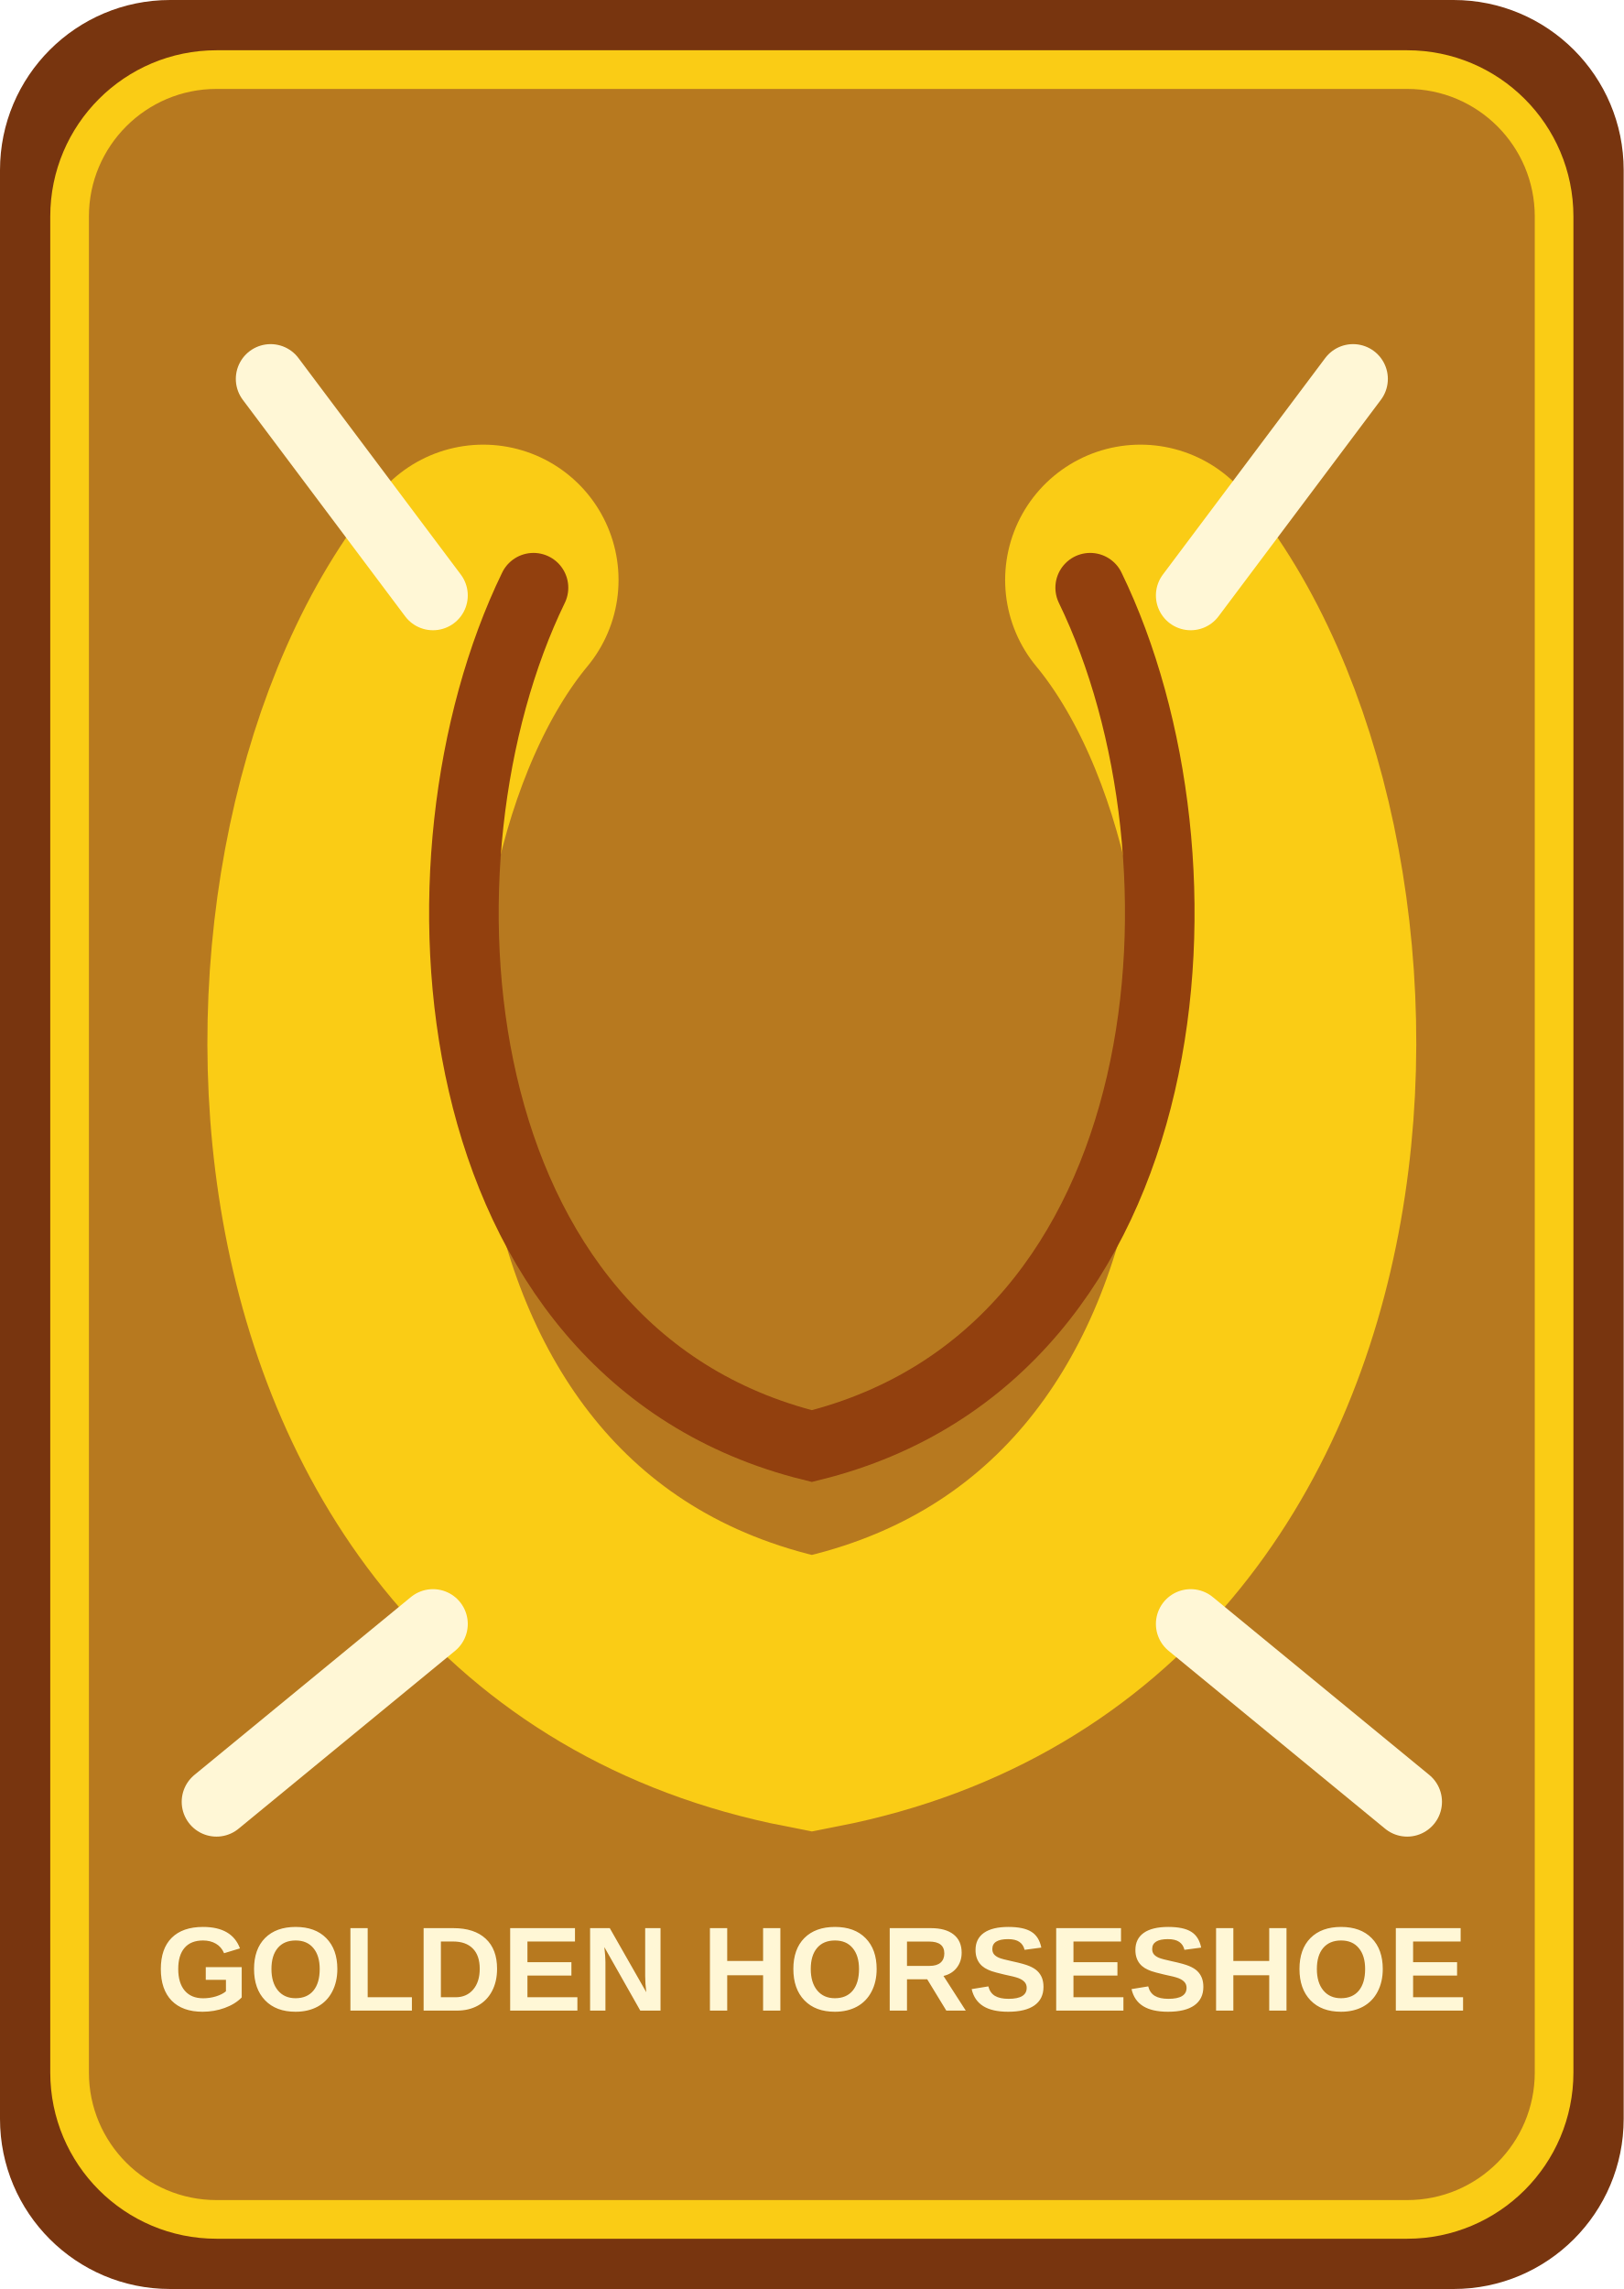
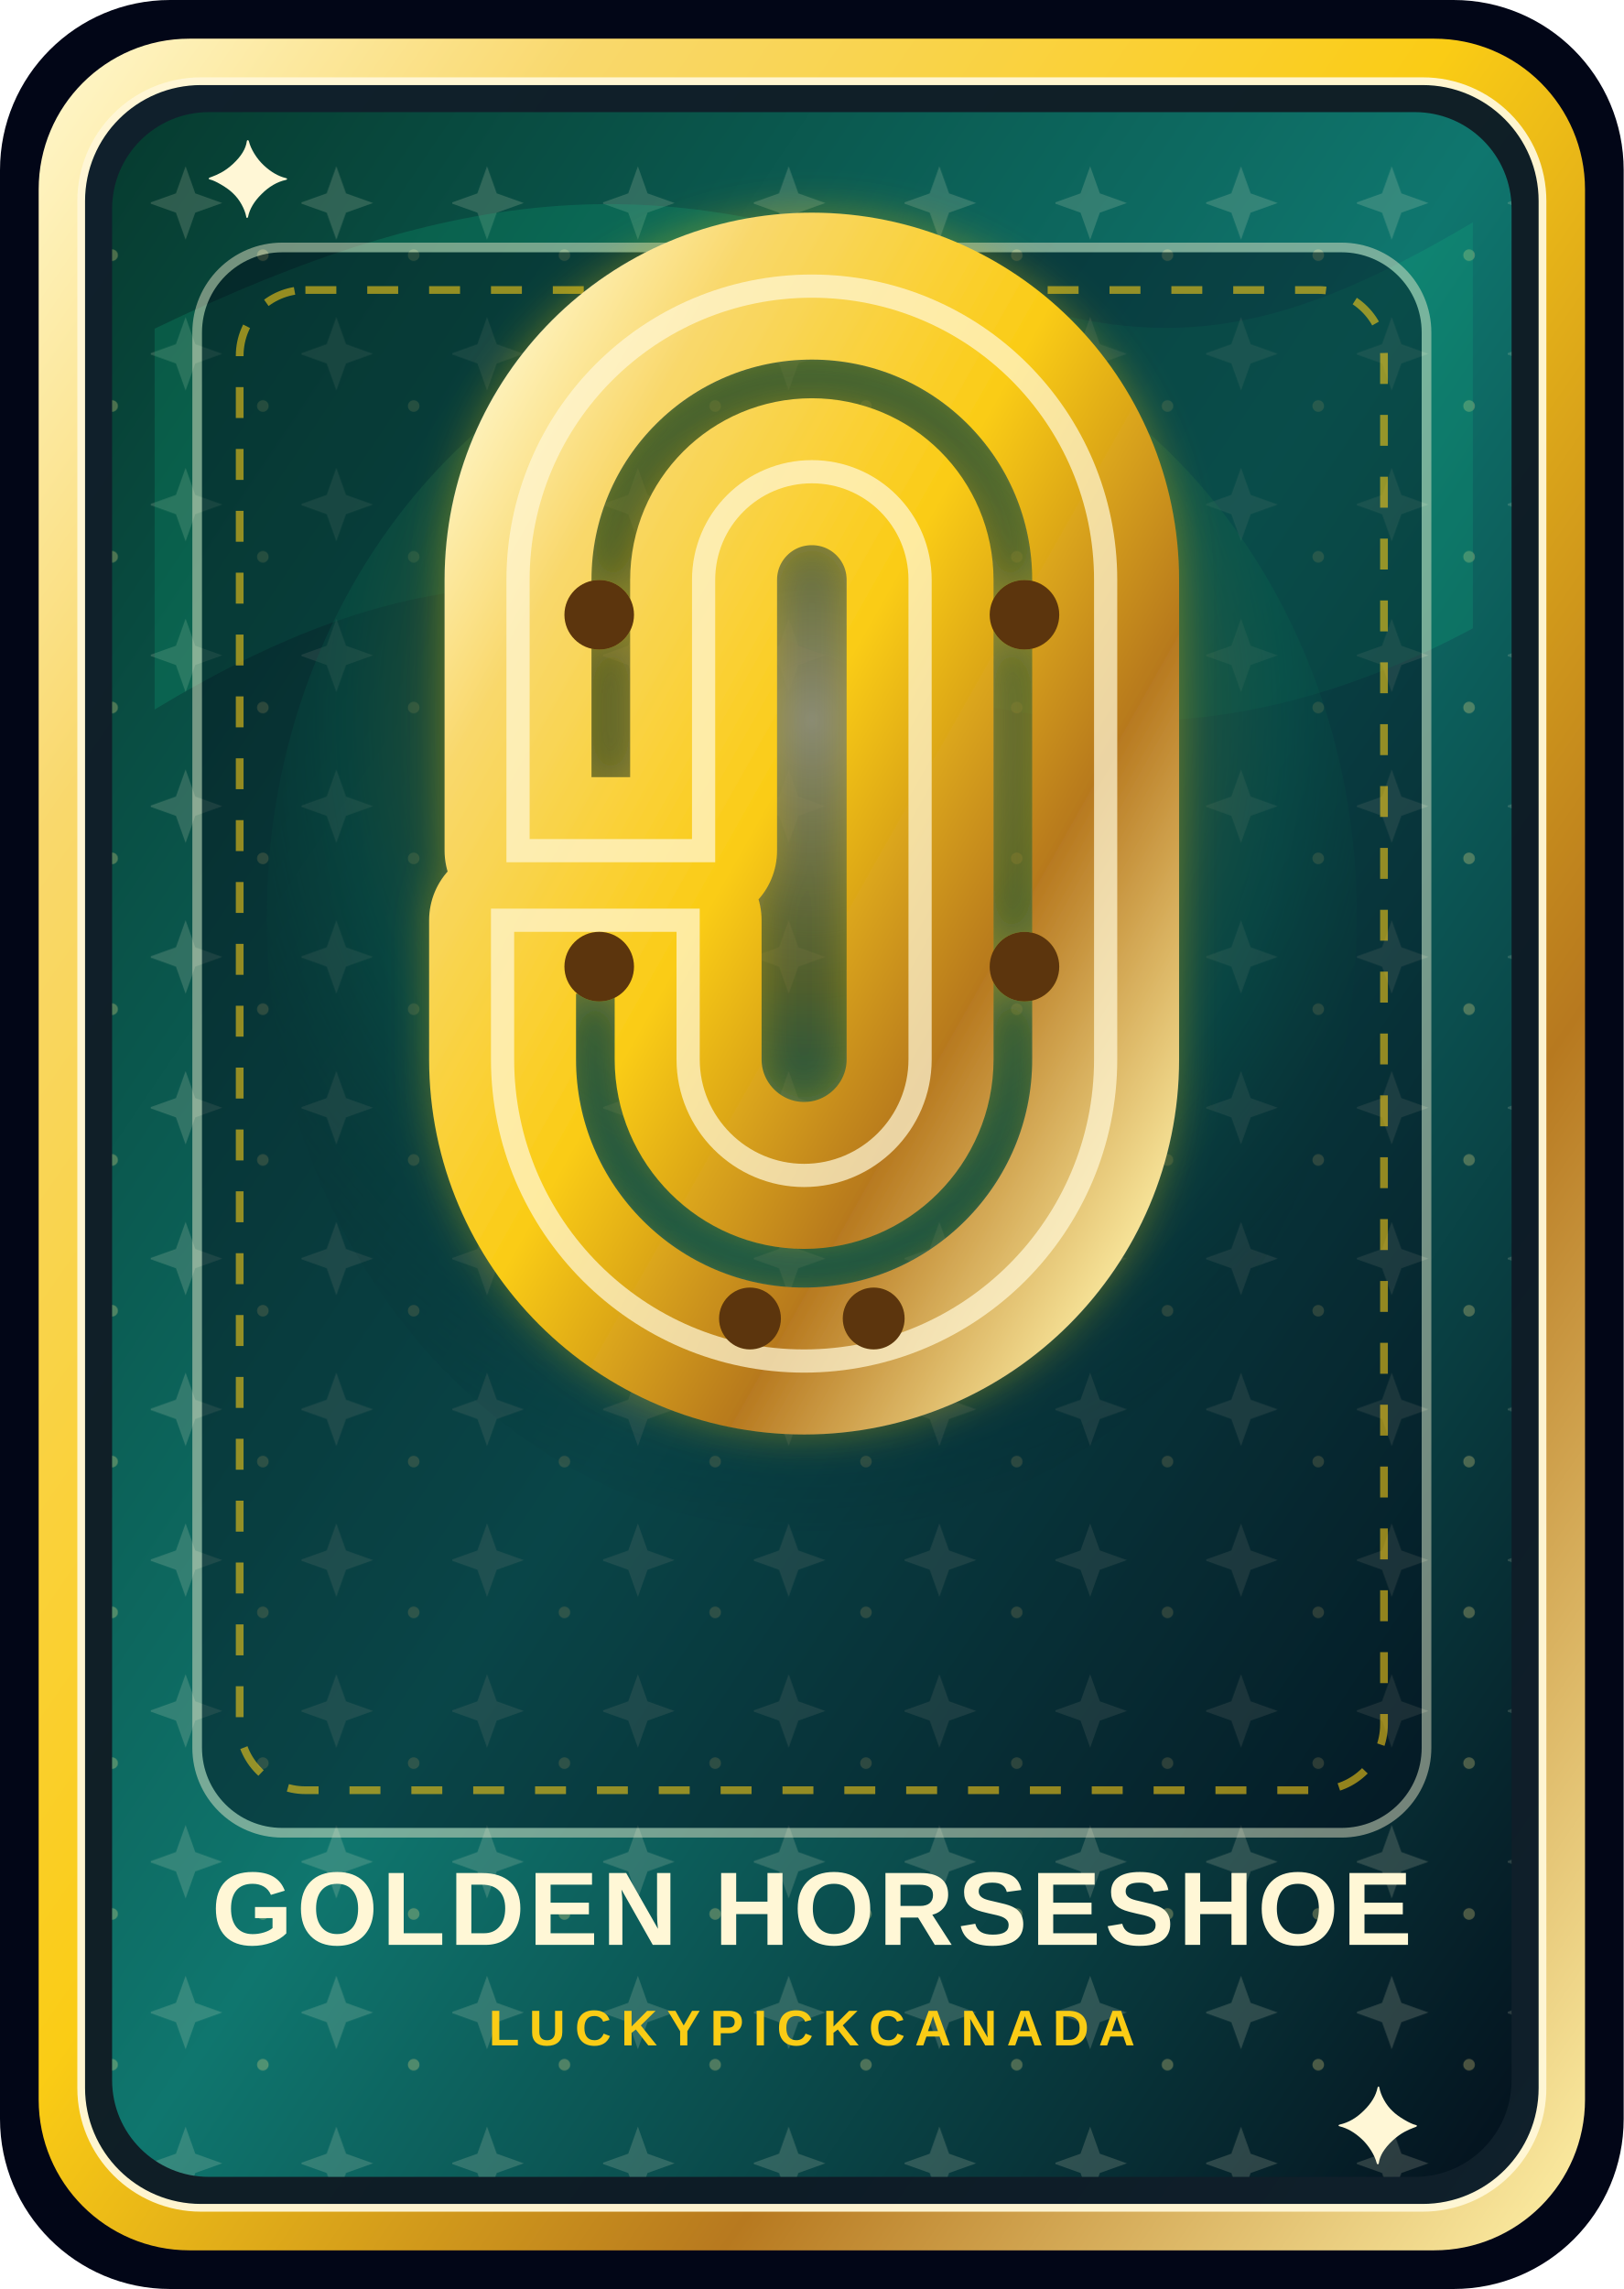
- <svg xmlns="http://www.w3.org/2000/svg" viewBox="0 0 420 592">
-   <rect width="420" height="592" rx="44" fill="#78350f" />
-   <rect x="18" y="18" width="384" height="556" rx="38" fill="#b7791f" stroke="#facc15" stroke-width="10" />
-   <path d="M125 150c-58 70-58 260 85 288 143-28 143-218 85-288" fill="none" stroke="#facc15" stroke-width="70" stroke-linecap="round" />
-   <path d="M138 152c-34 70-25 198 72 222 97-24 106-152 72-222" fill="none" stroke="#92400e" stroke-width="18" stroke-linecap="round" />
-   <path d="M112 154L70 98M308 154l42-56M112 420l-56 46M308 420l56 46" stroke="#fff7d6" stroke-width="18" stroke-linecap="round" />
-   <text x="210" y="520" text-anchor="middle" font-family="Arial,sans-serif" font-size="31" font-weight="900" fill="#fff7d6">GOLDEN HORSESHOE</text>
+ <svg xmlns="http://www.w3.org/2000/svg" viewBox="0 0 840 1184" role="img" aria-labelledby="title desc">
+   <defs>
+     <linearGradient id="edgeGold" x1="0" x2="1" y1="0" y2="1">
+       <stop offset="0" stop-color="#fff8cf" />
+       <stop offset="0.18" stop-color="#f9d86c" />
+       <stop offset="0.46" stop-color="#facc15" />
+       <stop offset="0.72" stop-color="#b7791f" />
+       <stop offset="1" stop-color="#fff1a8" />
+     </linearGradient>
+     <linearGradient id="emeraldPanel" x1="0" x2="1" y1="0" y2="1">
+       <stop offset="0" stop-color="#063b2f" />
+       <stop offset="0.5" stop-color="#0f766e" />
+       <stop offset="1" stop-color="#04111d" />
+     </linearGradient>
+     <radialGradient id="auroraGlow" cx="50%" cy="34%" r="68%">
+       <stop offset="0" stop-color="#fef9c3" stop-opacity="0.95" />
+       <stop offset="0.32" stop-color="#facc15" stop-opacity="0.52" />
+       <stop offset="0.64" stop-color="#10b981" stop-opacity="0.25" />
+       <stop offset="1" stop-color="#020617" stop-opacity="0" />
+     </radialGradient>
+     <filter id="softShadow" x="-20%" y="-20%" width="140%" height="140%">
+       <feDropShadow dx="0" dy="18" stdDeviation="18" flood-color="#000000" flood-opacity="0.45" />
+       <feDropShadow dx="0" dy="0" stdDeviation="10" flood-color="#facc15" flood-opacity="0.35" />
+     </filter>
+     <pattern id="microStars" width="78" height="78" patternUnits="userSpaceOnUse">
+       <path d="M18 8l5 14 14 5-14 5-5 14-5-14-14-5 14-5z" fill="#fff7d6" opacity="0.16" />
+       <circle cx="58" cy="54" r="3" fill="#fde68a" opacity="0.28" />
+     </pattern>
+   </defs>
+   <rect width="840" height="1184" rx="88" fill="#020617" />
+   <rect x="20" y="20" width="800" height="1144" rx="78" fill="url(#edgeGold)" />
+   <rect x="42" y="42" width="756" height="1100" rx="62" fill="#061826" stroke="#fff7d6" stroke-width="4" opacity="0.96" />
+   <rect x="58" y="58" width="724" height="1068" rx="50" fill="url(#emeraldPanel)" />
+   <rect x="58" y="58" width="724" height="1068" rx="50" fill="url(#microStars)" />
+   <path d="M80 170c158-76 264-84 404-28 108 43 170 37 278-27v210c-116 62-220 62-340 12-128-54-223-42-342 30z" fill="#10b981" opacity="0.20" />
+   <ellipse cx="420" cy="474" rx="282" ry="318" fill="url(#auroraGlow)" />
+   <rect x="102" y="128" width="636" height="820" rx="44" fill="#020617" stroke="#fff7d6" stroke-width="5" opacity="0.44" />
+   <rect x="124" y="150" width="592" height="776" rx="34" fill="none" stroke="#facc15" stroke-width="4" stroke-dasharray="16 16" opacity="0.58" />
+   <g filter="url(#softShadow)">
+     <path d="M268 300c0-84 68-152 152-152s152 68 152 152v248c0 86-70 156-156 156s-156-70-156-156v-72h96v72c0 33 27 60 60 60s60-27 60-60V300c0-31-25-56-56-56s-56 25-56 56v140h-96z" fill="none" stroke="url(#edgeGold)" stroke-width="76" stroke-linecap="round" stroke-linejoin="round" />
+     <path d="M268 300c0-84 68-152 152-152s152 68 152 152v248c0 86-70 156-156 156s-156-70-156-156v-72h96v72c0 33 27 60 60 60s60-27 60-60V300c0-31-25-56-56-56s-56 25-56 56v140h-96z" fill="none" stroke="#fff7d6" stroke-width="12" opacity="0.72" />
+     <g fill="#5c3608">
+       <circle cx="310" cy="318" r="18" />
+       <circle cx="530" cy="318" r="18" />
+       <circle cx="310" cy="500" r="18" />
+       <circle cx="530" cy="500" r="18" />
+       <circle cx="388" cy="682" r="16" />
+       <circle cx="452" cy="682" r="16" />
+     </g>
+   </g>
+   <text x="420" y="1006" text-anchor="middle" font-family="Arial, Helvetica, sans-serif" font-size="54" font-weight="900" letter-spacing="2" fill="#fff7d6">GOLDEN HORSESHOE</text>
+   <text x="420" y="1058" text-anchor="middle" font-family="Arial, Helvetica, sans-serif" font-size="26" font-weight="900" letter-spacing="5" fill="#facc15">LUCKYPICKCANADA</text>
+   <text x="106" y="112" font-family="Georgia, serif" font-size="56" font-weight="900" fill="#fff7d6">✦</text>
+   <text x="735" y="1080" font-family="Georgia, serif" font-size="56" font-weight="900" fill="#fff7d6" transform="rotate(180 735 1080)">✦</text>
</svg>
